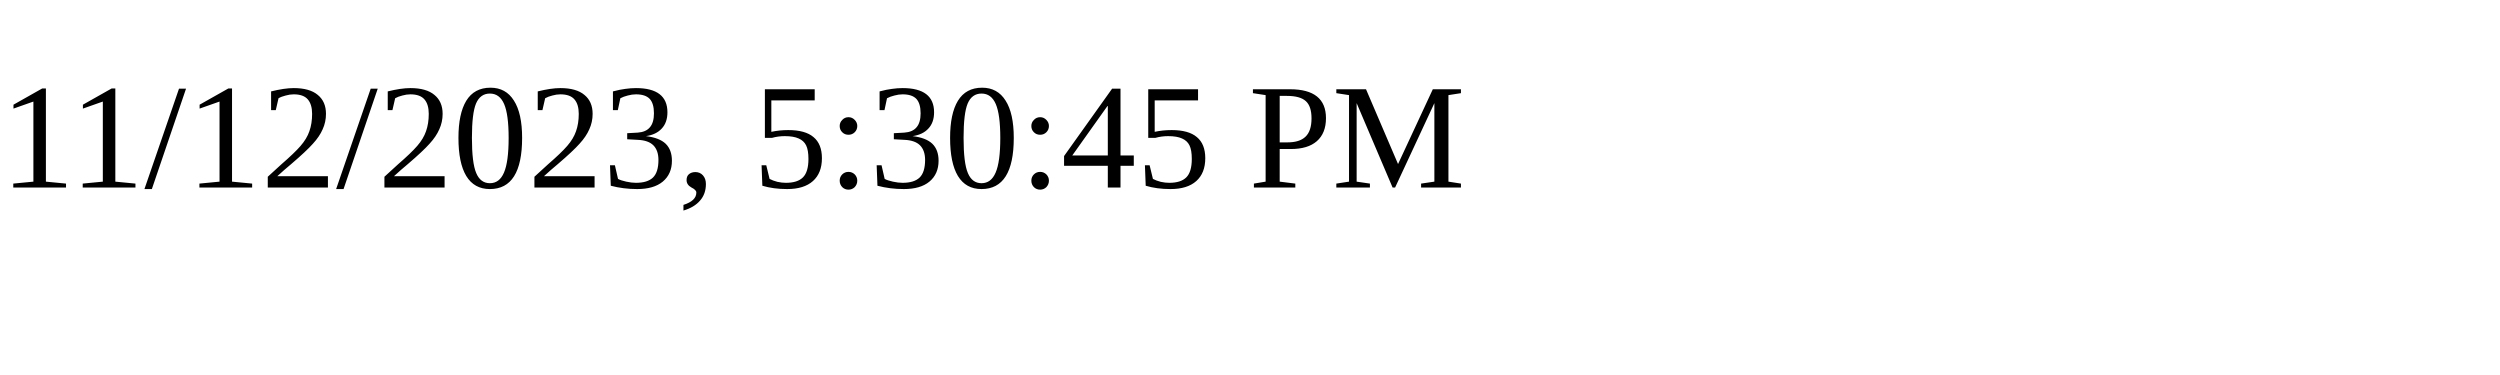
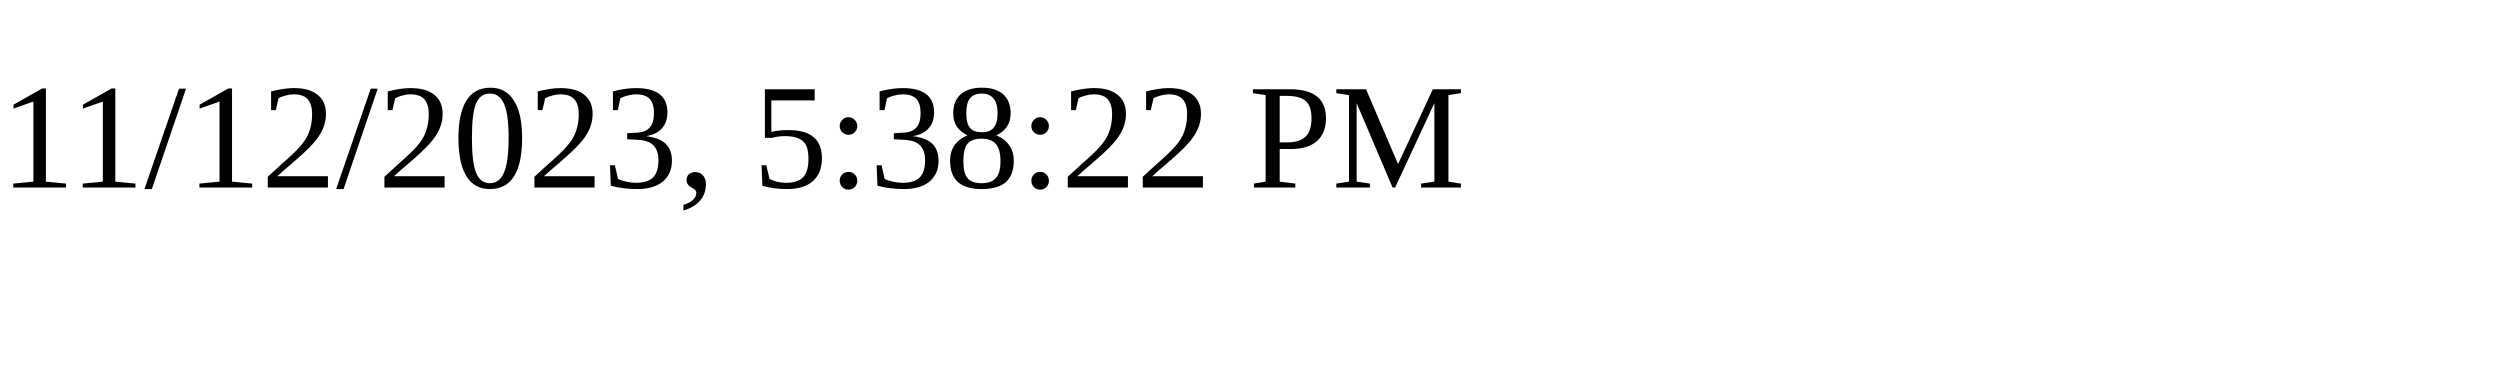
<svg xmlns="http://www.w3.org/2000/svg" height="30" width="200">
-   <text x="0" y="15">11/12/2023, 5:30:45 PM</text>
+   <text x="0" y="15">11/12/2023, 5:38:22 PM</text>
</svg>
